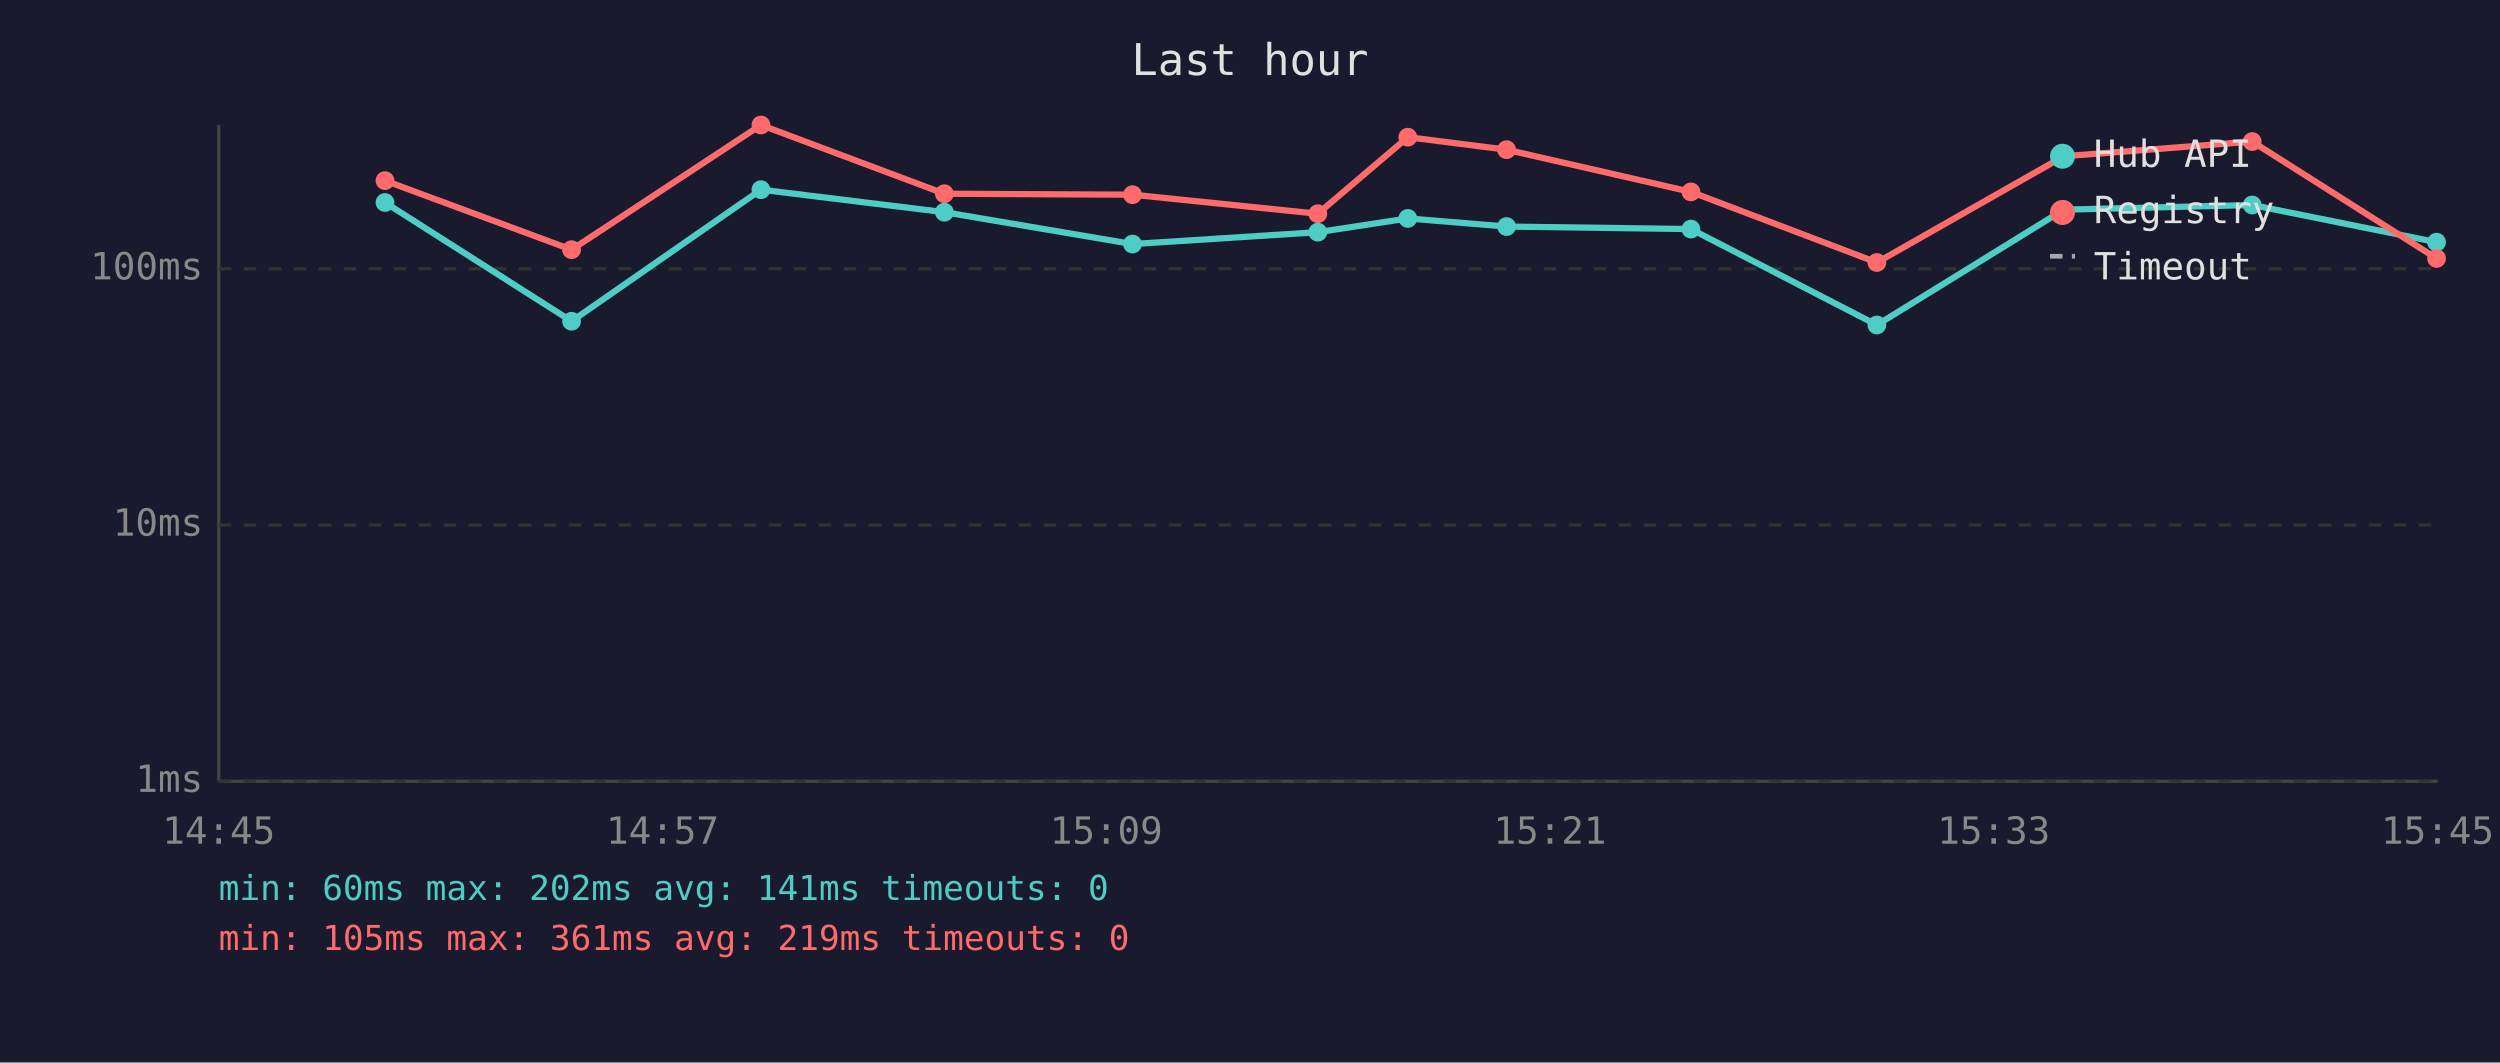
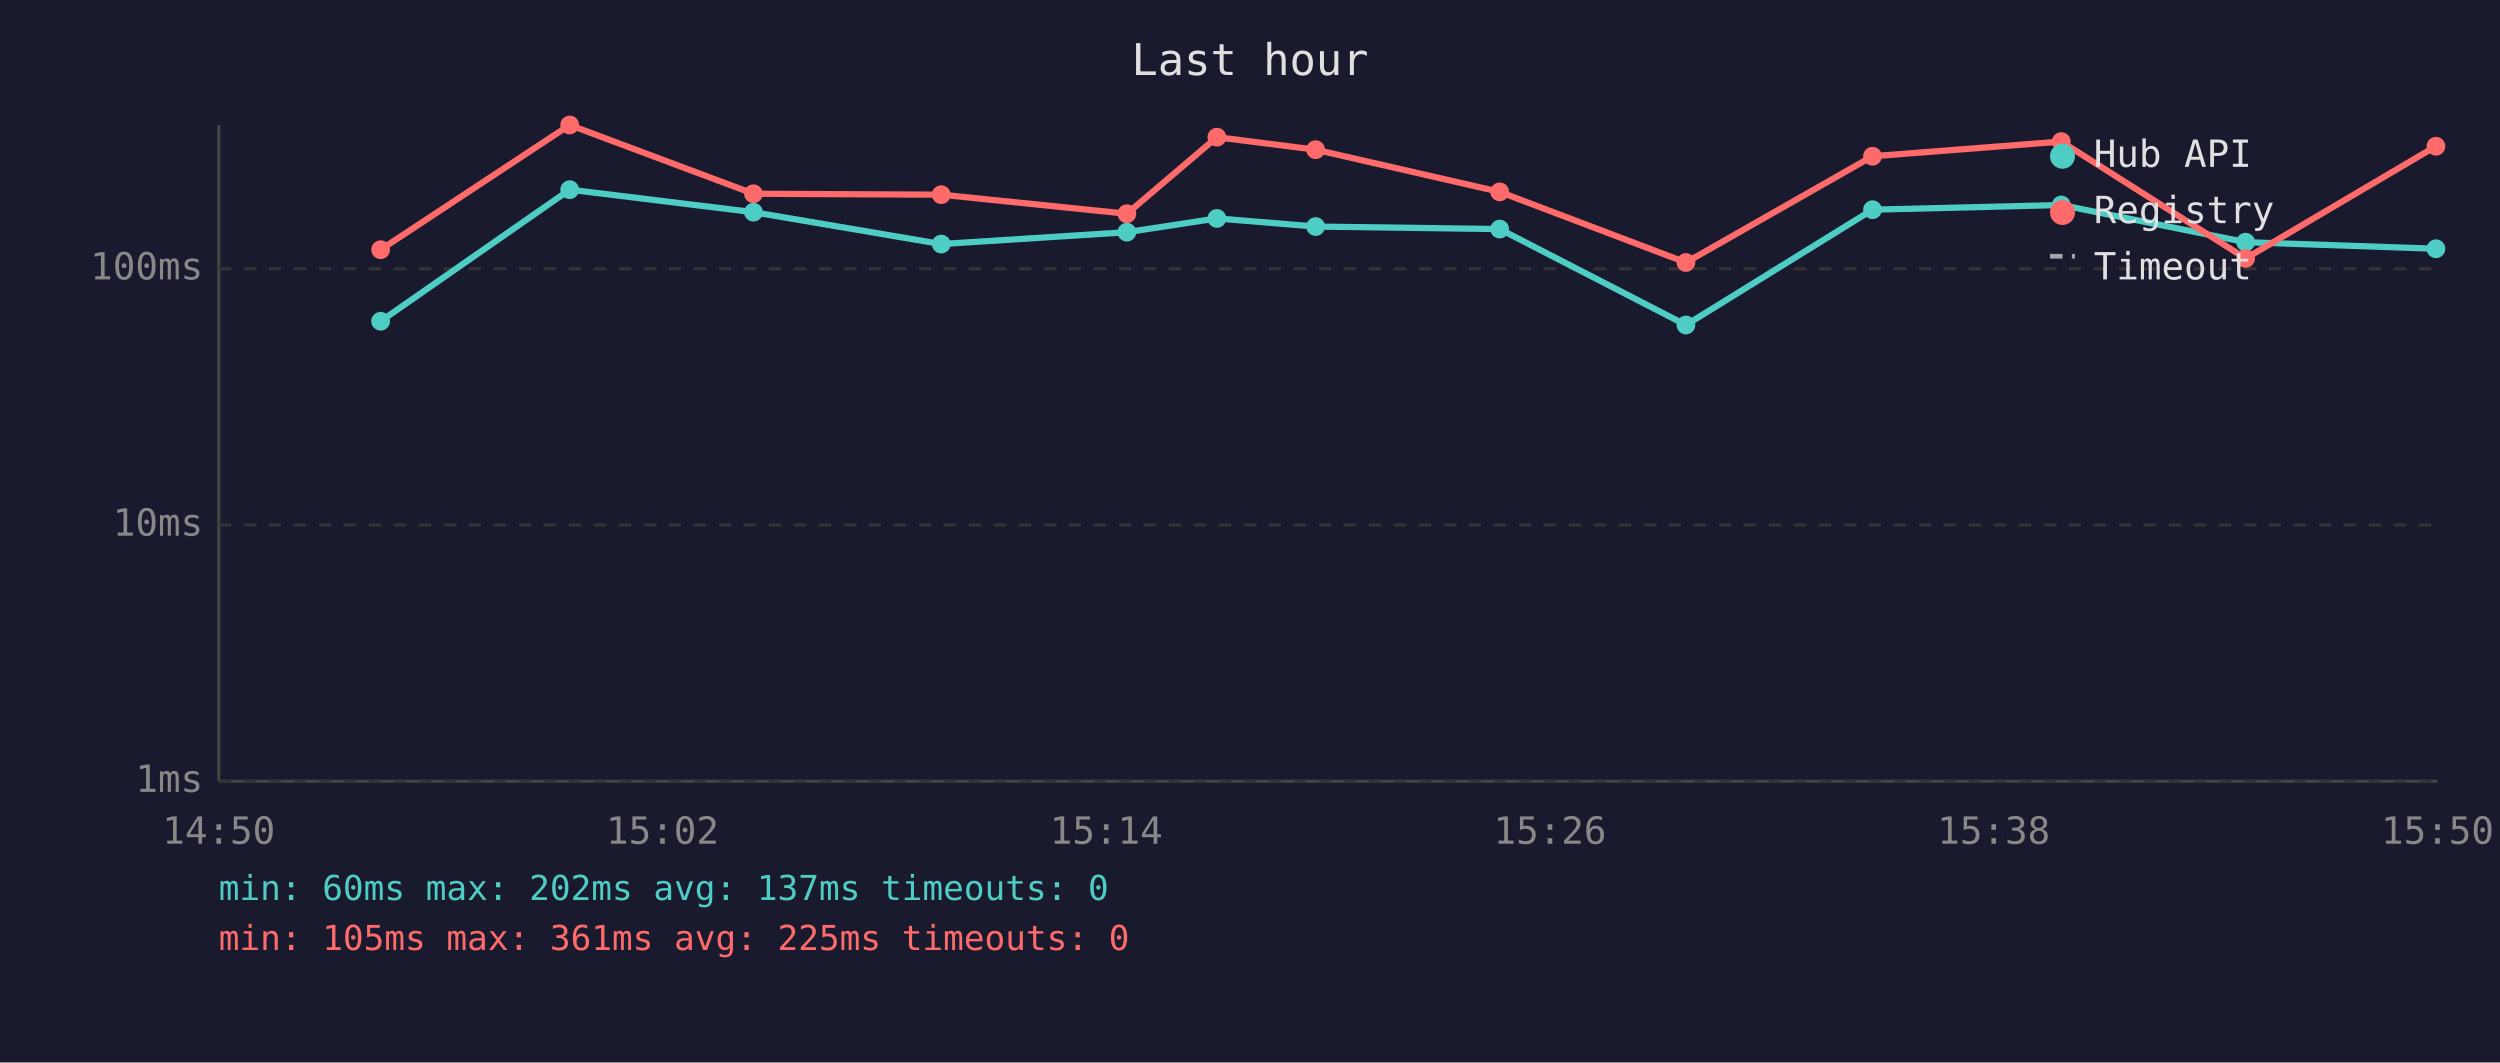
<svg xmlns="http://www.w3.org/2000/svg" viewBox="0 0 800 340" font-family="monospace" font-size="12">
  <rect width="800" height="340" fill="#1a1a2e" />
  <text x="400" y="24" fill="#e0e0e0" font-size="14" text-anchor="middle">Last hour</text>
  <line x1="70" y1="40" x2="70" y2="250" stroke="#444" stroke-width="1" />
  <line x1="70" y1="250" x2="780" y2="250" stroke="#444" stroke-width="1" />
  <line x1="70" y1="250" x2="780" y2="250" stroke="#333" stroke-width="1" stroke-dasharray="4" />
  <text x="65" y="250" fill="#888" text-anchor="end" dominant-baseline="middle">1ms</text>
  <line x1="70" y1="168" x2="780" y2="168" stroke="#333" stroke-width="1" stroke-dasharray="4" />
  <text x="65" y="168" fill="#888" text-anchor="end" dominant-baseline="middle">10ms</text>
  <line x1="70" y1="86" x2="780" y2="86" stroke="#333" stroke-width="1" stroke-dasharray="4" />
  <text x="65" y="86" fill="#888" text-anchor="end" dominant-baseline="middle">100ms</text>
-   <text x="70" y="270" fill="#888" text-anchor="middle">14:45</text>
-   <text x="212" y="270" fill="#888" text-anchor="middle">14:57</text>
-   <text x="354" y="270" fill="#888" text-anchor="middle">15:09</text>
-   <text x="496" y="270" fill="#888" text-anchor="middle">15:21</text>
-   <text x="638" y="270" fill="#888" text-anchor="middle">15:33</text>
-   <text x="780" y="270" fill="#888" text-anchor="middle">15:45</text>
-   <polyline points="123.2,64.8 182.9,102.8 243.5,60.7 302.2,67.9 362.4,78.1 421.7,74.3 450.5,69.9 482.1,72.5 541.1,73.3 600.6,104.0 660.4,67.1 720.7,65.6 779.7,77.5" fill="none" stroke="#4ecdc4" stroke-width="2" opacity="1" />
-   <circle cx="123.2" cy="64.8" r="3" fill="#4ecdc4" />
-   <circle cx="182.9" cy="102.8" r="3" fill="#4ecdc4" />
-   <circle cx="243.5" cy="60.7" r="3" fill="#4ecdc4" />
-   <circle cx="302.2" cy="67.9" r="3" fill="#4ecdc4" />
-   <circle cx="362.4" cy="78.1" r="3" fill="#4ecdc4" />
-   <circle cx="421.7" cy="74.3" r="3" fill="#4ecdc4" />
-   <circle cx="450.5" cy="69.9" r="3" fill="#4ecdc4" />
-   <circle cx="482.1" cy="72.5" r="3" fill="#4ecdc4" />
-   <circle cx="541.1" cy="73.3" r="3" fill="#4ecdc4" />
-   <circle cx="600.6" cy="104.0" r="3" fill="#4ecdc4" />
-   <circle cx="660.4" cy="67.1" r="3" fill="#4ecdc4" />
-   <circle cx="720.7" cy="65.6" r="3" fill="#4ecdc4" />
-   <circle cx="779.7" cy="77.5" r="3" fill="#4ecdc4" />
-   <polyline points="123.2,57.8 182.9,79.9 243.5,40.0 302.2,62.0 362.4,62.3 421.7,68.4 450.5,43.9 482.1,47.9 541.1,61.4 600.6,84.0 660.4,50.0 720.7,45.3 779.7,82.7" fill="none" stroke="#ff6b6b" stroke-width="2" opacity="1" />
-   <circle cx="123.2" cy="57.8" r="3" fill="#ff6b6b" />
-   <circle cx="182.9" cy="79.9" r="3" fill="#ff6b6b" />
-   <circle cx="243.5" cy="40.0" r="3" fill="#ff6b6b" />
-   <circle cx="302.2" cy="62.0" r="3" fill="#ff6b6b" />
-   <circle cx="362.4" cy="62.3" r="3" fill="#ff6b6b" />
-   <circle cx="421.7" cy="68.4" r="3" fill="#ff6b6b" />
-   <circle cx="450.5" cy="43.9" r="3" fill="#ff6b6b" />
-   <circle cx="482.1" cy="47.9" r="3" fill="#ff6b6b" />
-   <circle cx="541.1" cy="61.4" r="3" fill="#ff6b6b" />
-   <circle cx="600.6" cy="84.0" r="3" fill="#ff6b6b" />
-   <circle cx="660.4" cy="50.0" r="3" fill="#ff6b6b" />
-   <circle cx="720.7" cy="45.3" r="3" fill="#ff6b6b" />
-   <circle cx="779.7" cy="82.7" r="3" fill="#ff6b6b" />
+   <text x="70" y="270" fill="#888" text-anchor="middle">14:50</text>
+   <text x="212" y="270" fill="#888" text-anchor="middle">15:02</text>
+   <text x="354" y="270" fill="#888" text-anchor="middle">15:14</text>
+   <text x="496" y="270" fill="#888" text-anchor="middle">15:26</text>
+   <text x="638" y="270" fill="#888" text-anchor="middle">15:38</text>
+   <text x="780" y="270" fill="#888" text-anchor="middle">15:50</text>
+   <polyline points="121.8,102.8 182.3,60.7 241.1,67.9 301.2,78.1 360.6,74.3 389.4,69.9 421.0,72.5 479.9,73.3 539.5,104.0 599.2,67.1 659.6,65.6 718.6,77.5 779.5,79.6" fill="none" stroke="#4ecdc4" stroke-width="2" opacity="1" />
+   <circle cx="121.8" cy="102.8" r="3" fill="#4ecdc4" />
+   <circle cx="182.3" cy="60.7" r="3" fill="#4ecdc4" />
+   <circle cx="241.1" cy="67.9" r="3" fill="#4ecdc4" />
+   <circle cx="301.2" cy="78.1" r="3" fill="#4ecdc4" />
+   <circle cx="360.6" cy="74.3" r="3" fill="#4ecdc4" />
+   <circle cx="389.4" cy="69.9" r="3" fill="#4ecdc4" />
+   <circle cx="421.0" cy="72.5" r="3" fill="#4ecdc4" />
+   <circle cx="479.9" cy="73.3" r="3" fill="#4ecdc4" />
+   <circle cx="539.5" cy="104.0" r="3" fill="#4ecdc4" />
+   <circle cx="599.2" cy="67.1" r="3" fill="#4ecdc4" />
+   <circle cx="659.6" cy="65.6" r="3" fill="#4ecdc4" />
+   <circle cx="718.6" cy="77.5" r="3" fill="#4ecdc4" />
+   <circle cx="779.5" cy="79.6" r="3" fill="#4ecdc4" />
+   <polyline points="121.8,79.9 182.3,40.0 241.1,62.0 301.2,62.3 360.6,68.4 389.4,43.9 421.0,47.9 479.9,61.4 539.5,84.0 599.2,50.0 659.6,45.3 718.6,82.7 779.5,46.8" fill="none" stroke="#ff6b6b" stroke-width="2" opacity="1" />
+   <circle cx="121.8" cy="79.9" r="3" fill="#ff6b6b" />
+   <circle cx="182.3" cy="40.0" r="3" fill="#ff6b6b" />
+   <circle cx="241.1" cy="62.0" r="3" fill="#ff6b6b" />
+   <circle cx="301.2" cy="62.3" r="3" fill="#ff6b6b" />
+   <circle cx="360.6" cy="68.4" r="3" fill="#ff6b6b" />
+   <circle cx="389.4" cy="43.9" r="3" fill="#ff6b6b" />
+   <circle cx="421.0" cy="47.9" r="3" fill="#ff6b6b" />
+   <circle cx="479.9" cy="61.4" r="3" fill="#ff6b6b" />
+   <circle cx="539.5" cy="84.0" r="3" fill="#ff6b6b" />
+   <circle cx="599.2" cy="50.0" r="3" fill="#ff6b6b" />
+   <circle cx="659.6" cy="45.3" r="3" fill="#ff6b6b" />
+   <circle cx="718.6" cy="82.7" r="3" fill="#ff6b6b" />
+   <circle cx="779.5" cy="46.8" r="3" fill="#ff6b6b" />
  <circle cx="660" cy="50" r="4" fill="#4ecdc4" />
  <text x="670" y="50" fill="#e0e0e0" dominant-baseline="middle">Hub API</text>
  <circle cx="660" cy="68" r="4" fill="#ff6b6b" />
  <text x="670" y="68" fill="#e0e0e0" dominant-baseline="middle">Registry</text>
  <line x1="656" y1="82" x2="664" y2="82" stroke="#e0e0e0" stroke-width="1.5" stroke-dasharray="4,3" opacity="0.7" />
  <text x="670" y="86" fill="#e0e0e0" dominant-baseline="middle">Timeout</text>
-   <text x="70" y="288" fill="#4ecdc4" font-size="11">min: 60ms  max: 202ms  avg: 141ms  timeouts: 0</text>
-   <text x="70" y="304" fill="#ff6b6b" font-size="11">min: 105ms  max: 361ms  avg: 219ms  timeouts: 0</text>
+   <text x="70" y="288" fill="#4ecdc4" font-size="11">min: 60ms  max: 202ms  avg: 137ms  timeouts: 0</text>
+   <text x="70" y="304" fill="#ff6b6b" font-size="11">min: 105ms  max: 361ms  avg: 225ms  timeouts: 0</text>
</svg>
